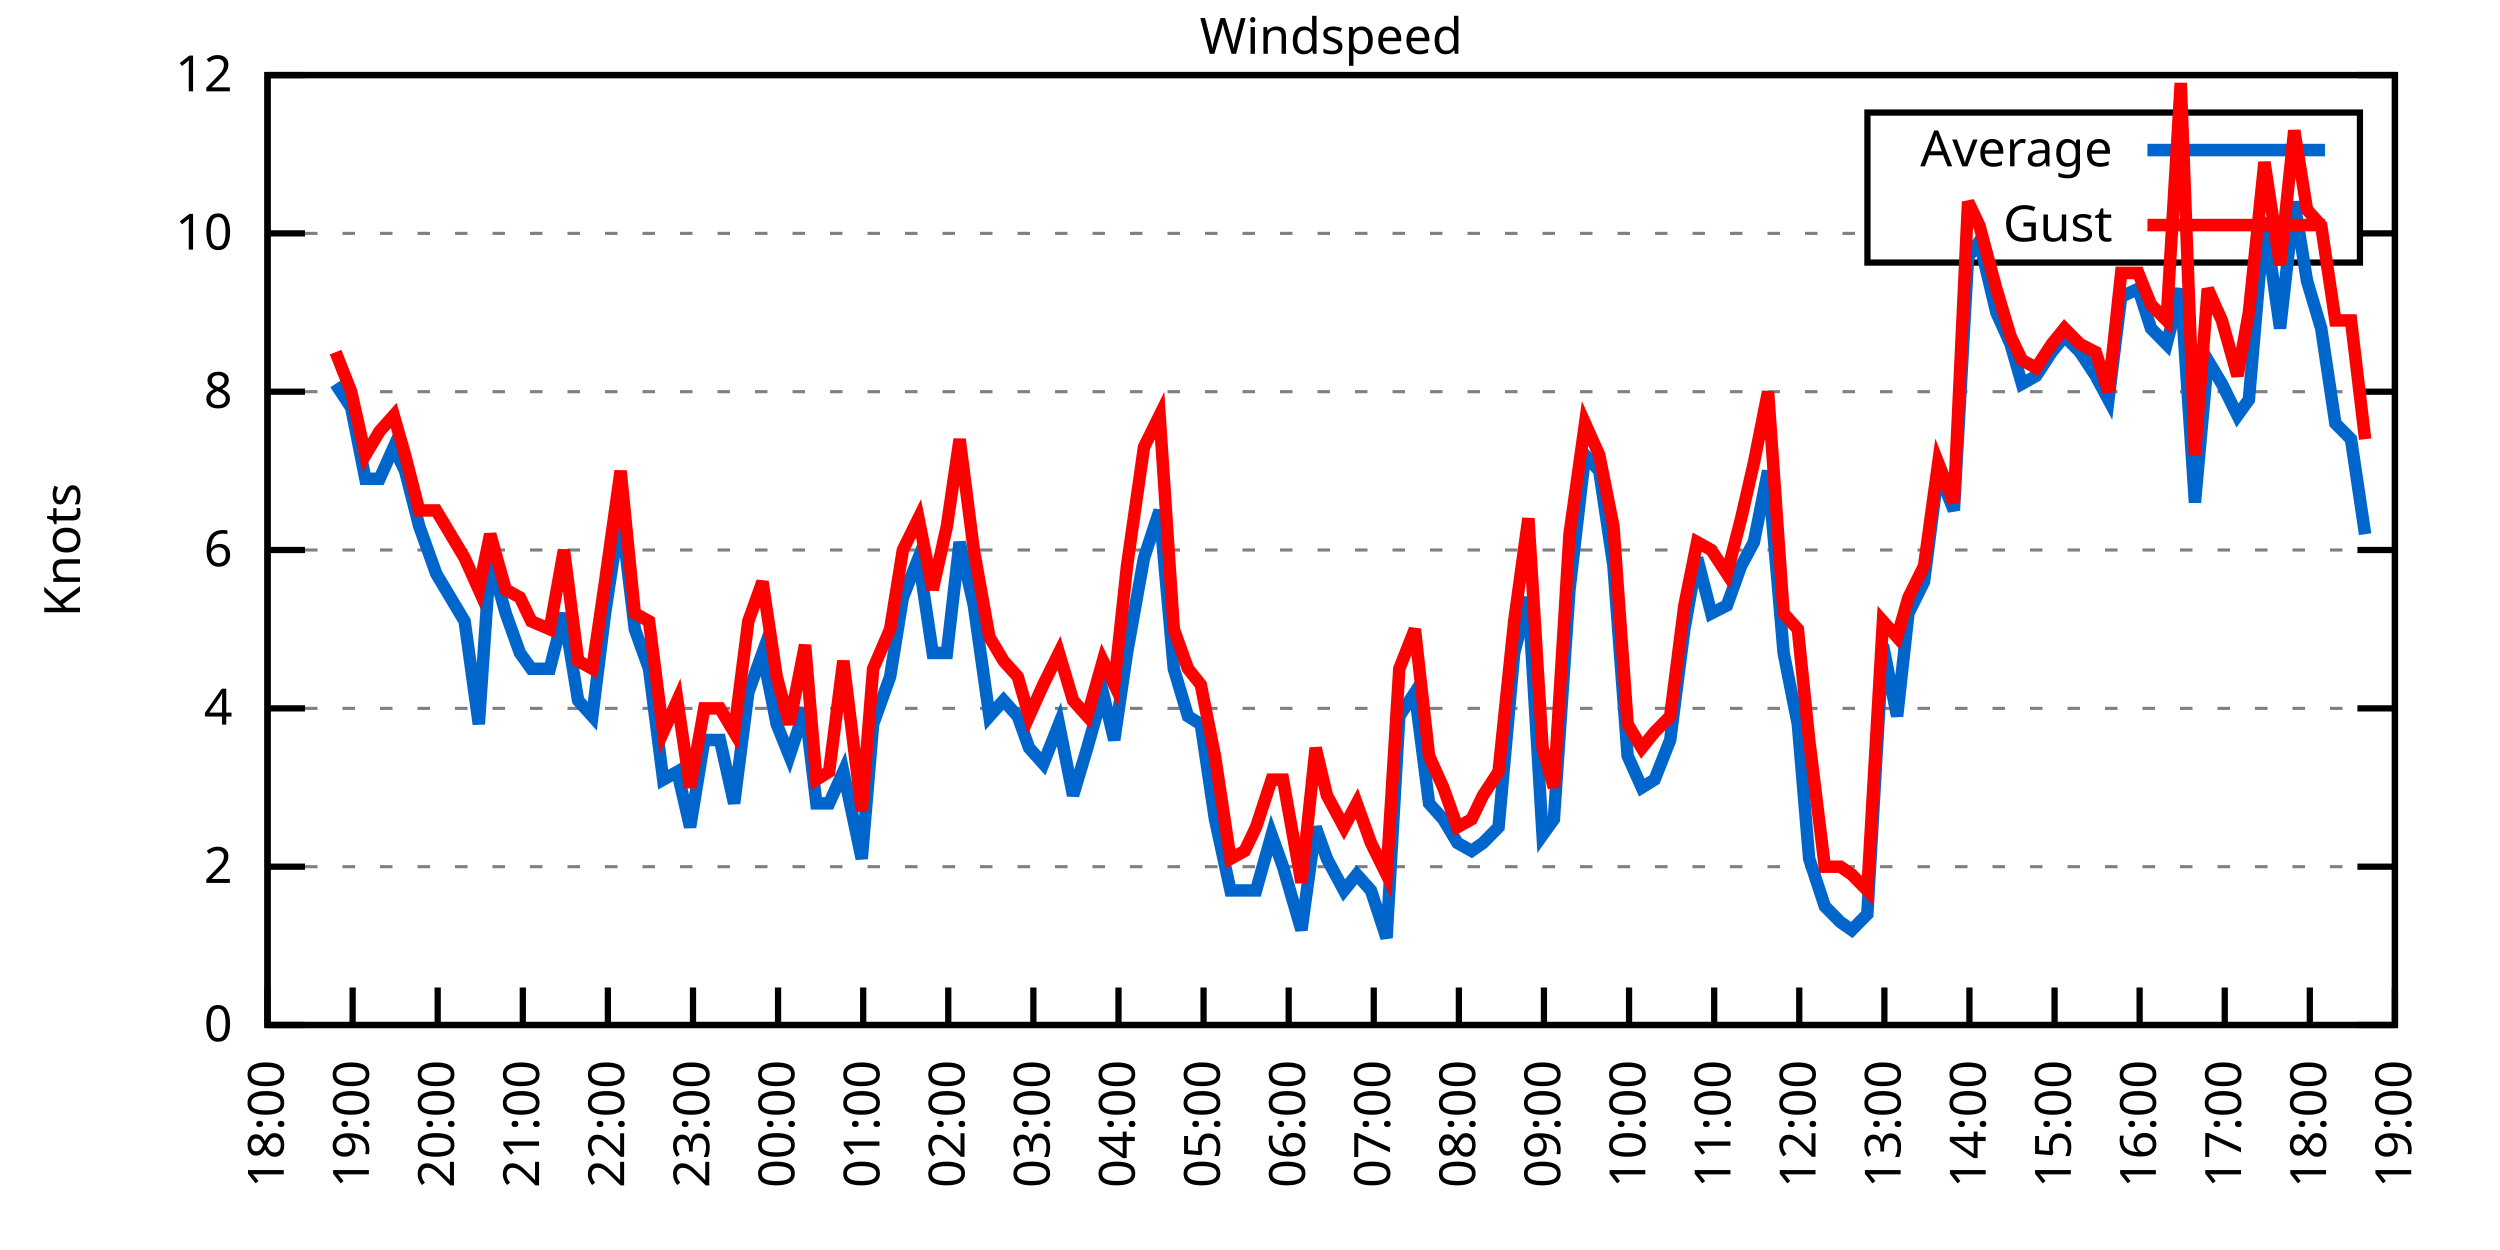
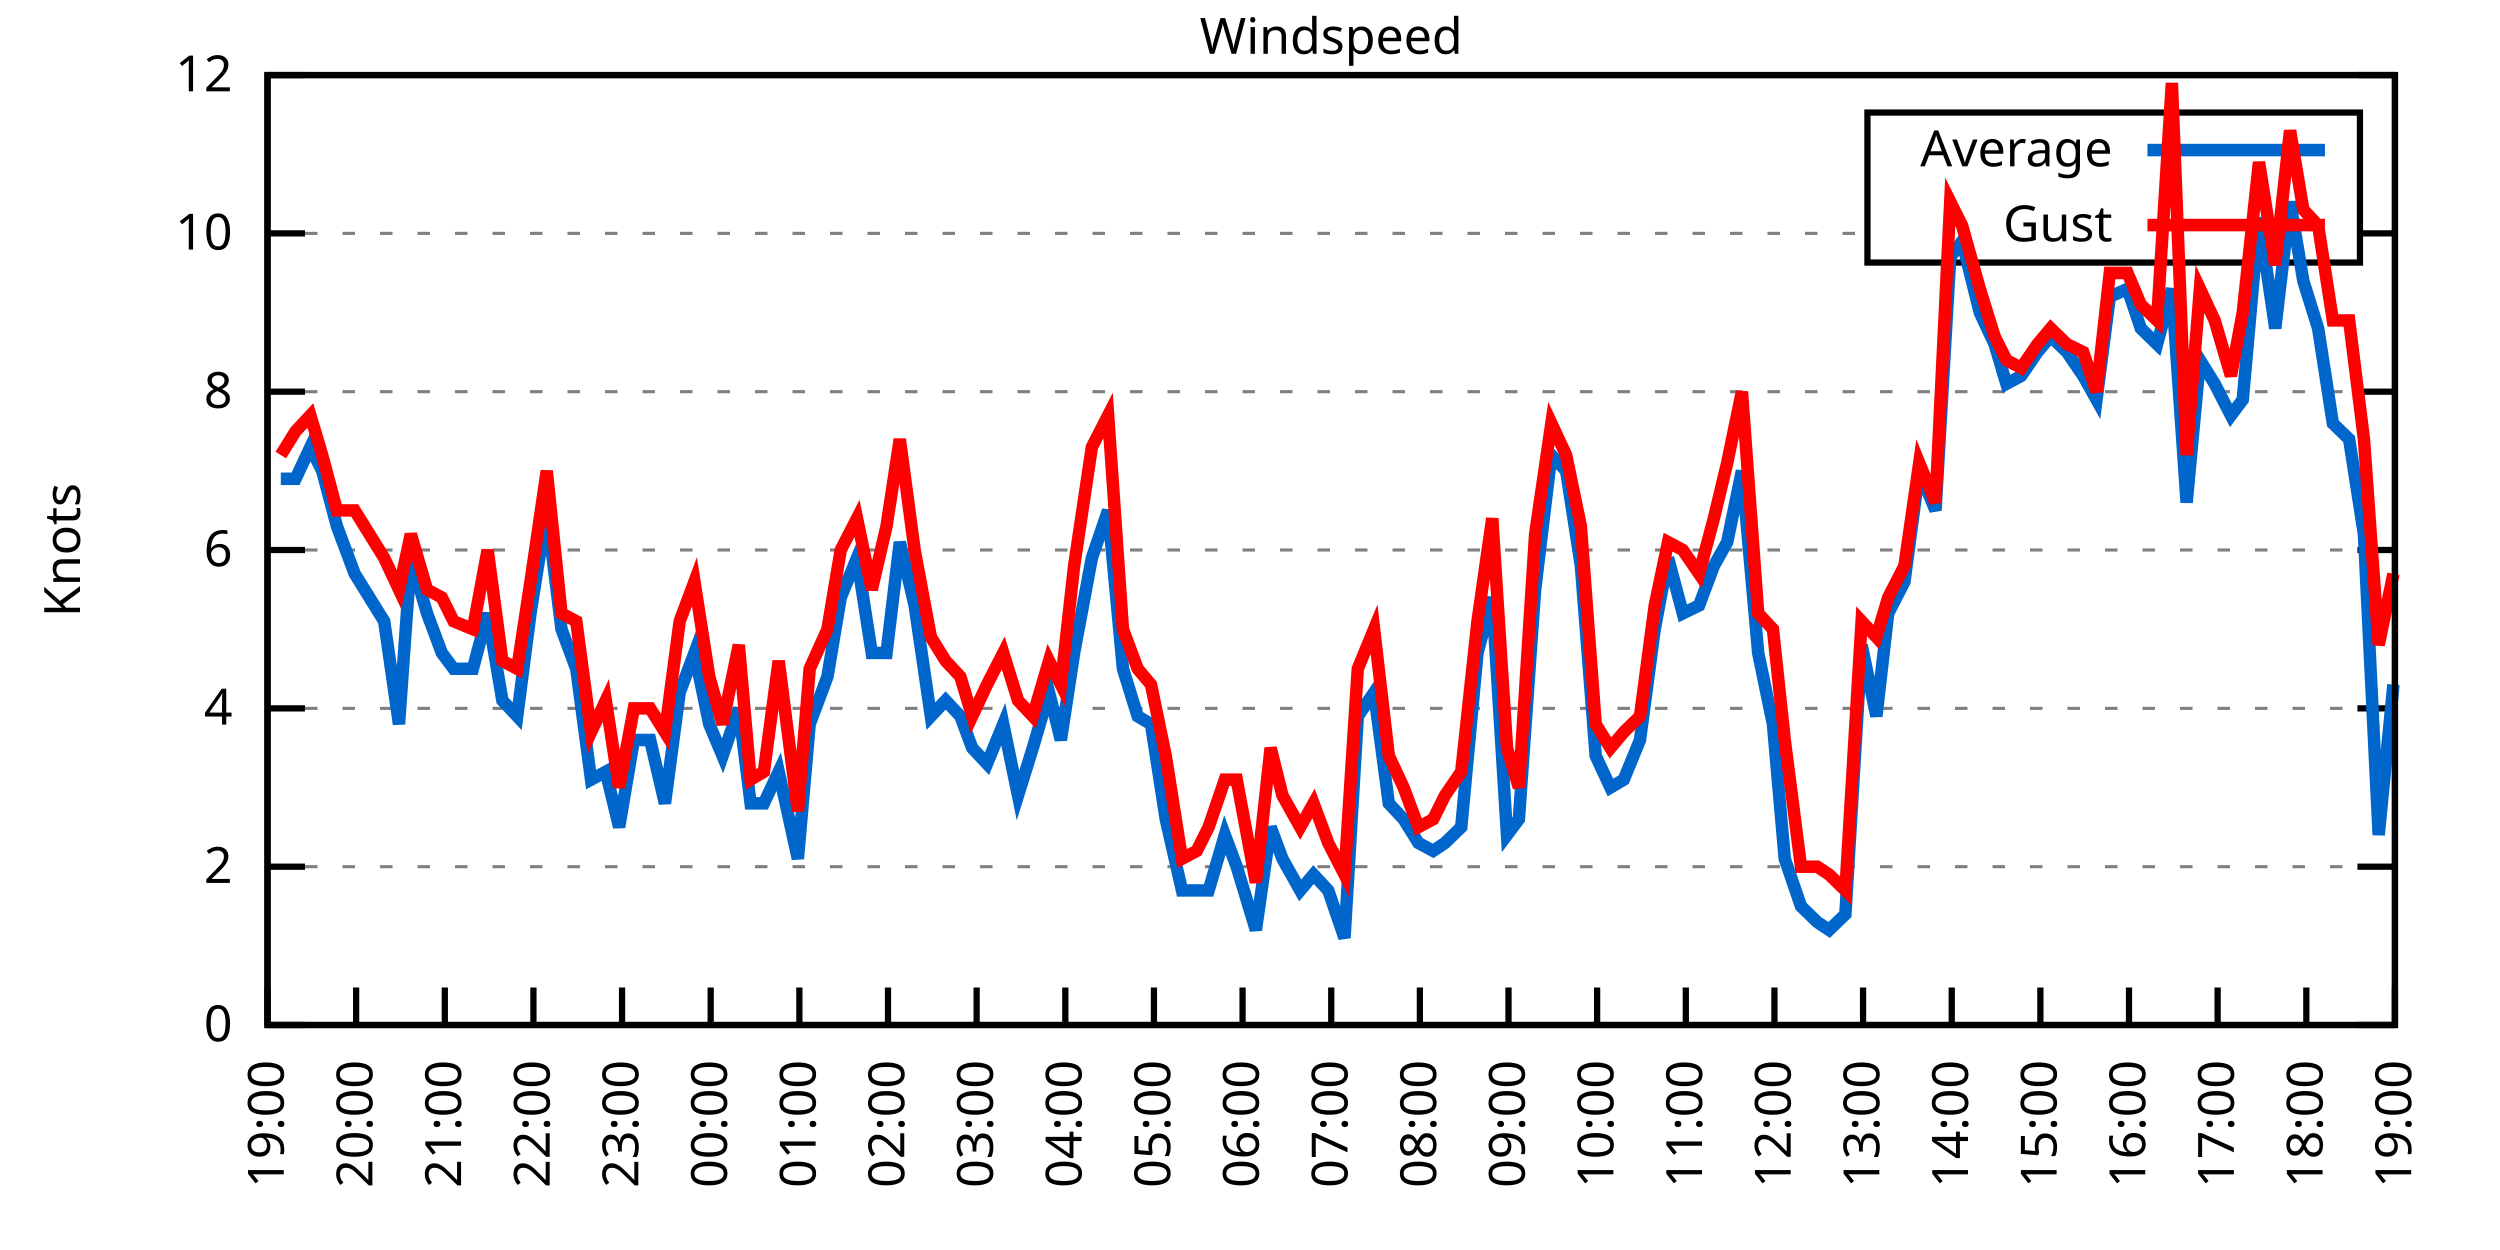
<svg xmlns="http://www.w3.org/2000/svg" xmlns:xlink="http://www.w3.org/1999/xlink" width="400" height="200" viewBox="0 0 400 200">
  <g id="gnuplot_canvas">
    <rect x="0" y="0" width="400" height="200" fill="none" />
    <defs>
      <circle id="gpDot" r="0.5" stroke-width="0.5" stroke="currentColor" />
      <path id="gpPt0" stroke-width="0.333" stroke="currentColor" d="M-1,0 h2 M0,-1 v2" />
      <path id="gpPt1" stroke-width="0.333" stroke="currentColor" d="M-1,-1 L1,1 M1,-1 L-1,1" />
      <path id="gpPt2" stroke-width="0.333" stroke="currentColor" d="M-1,0 L1,0 M0,-1 L0,1 M-1,-1 L1,1 M-1,1 L1,-1" />
      <rect id="gpPt3" stroke-width="0.333" stroke="currentColor" x="-1" y="-1" width="2" height="2" />
      <rect id="gpPt4" stroke-width="0.333" stroke="currentColor" fill="currentColor" x="-1" y="-1" width="2" height="2" />
      <circle id="gpPt5" stroke-width="0.333" stroke="currentColor" cx="0" cy="0" r="1" />
      <use xlink:href="#gpPt5" id="gpPt6" fill="currentColor" stroke="none" />
      <path id="gpPt7" stroke-width="0.333" stroke="currentColor" d="M0,-1.33 L-1.33,0.67 L1.33,0.67 z" />
      <use xlink:href="#gpPt7" id="gpPt8" fill="currentColor" stroke="none" />
      <use xlink:href="#gpPt7" id="gpPt9" stroke="currentColor" transform="rotate(180)" />
      <use xlink:href="#gpPt9" id="gpPt10" fill="currentColor" stroke="none" />
      <use xlink:href="#gpPt3" id="gpPt11" stroke="currentColor" transform="rotate(45)" />
      <use xlink:href="#gpPt11" id="gpPt12" fill="currentColor" stroke="none" />
      <path id="gpPt13" stroke-width="0.333" stroke="currentColor" d="M0,1.330 L1.265,0.411 L0.782,-1.067 L-0.782,-1.076 L-1.265,0.411 z" />
      <use xlink:href="#gpPt13" id="gpPt14" fill="currentColor" stroke="none" />
      <filter id="textbox" filterUnits="objectBoundingBox" x="0" y="0" height="1" width="1">
        <feFlood flood-color="white" flood-opacity="1" result="bgnd" />
        <feComposite in="SourceGraphic" in2="bgnd" operator="atop" />
      </filter>
      <filter id="greybox" filterUnits="objectBoundingBox" x="0" y="0" height="1" width="1">
        <feFlood flood-color="lightgrey" flood-opacity="1" result="grey" />
        <feComposite in="SourceGraphic" in2="grey" operator="atop" />
      </filter>
    </defs>
    <g fill="none" color="white" stroke="currentColor" stroke-width="1.00" stroke-linecap="butt" stroke-linejoin="miter">
</g>
    <g fill="none" color="black" stroke="currentColor" stroke-width="1.00" stroke-linecap="butt" stroke-linejoin="miter">
      <g stroke="none" shape-rendering="crispEdges">
        <polygon fill="rgb(255, 255, 255)" points="42.80,164.00 383.18,164.00 383.18,12.02 42.80,12.02 " />
      </g>
    </g>
    <g fill="none" color="black" stroke="currentColor" stroke-width="1.00" stroke-linecap="butt" stroke-linejoin="miter">
</g>
    <g fill="none" color="black" stroke="black" stroke-width="0.50" stroke-linecap="butt" stroke-linejoin="miter">
</g>
    <g fill="none" color="gray" stroke="currentColor" stroke-width="0.50" stroke-linecap="butt" stroke-linejoin="miter">
      <path stroke="gray" stroke-dasharray="2,4" class="gridline" d="M42.80,164.00 L383.19,164.00  " />
    </g>
    <g fill="none" color="gray" stroke="gray" stroke-width="1.00" stroke-linecap="butt" stroke-linejoin="miter">
</g>
    <g fill="none" color="black" stroke="currentColor" stroke-width="1.00" stroke-linecap="butt" stroke-linejoin="miter">
      <path stroke="black" d="M42.80,164.00 L48.80,164.00 M383.19,164.00 L377.19,164.00  " />
      <g transform="translate(37.20,166.60)" stroke="none" fill="black" font-family="Sans" font-size="8.00" text-anchor="end">
        <text>
          <tspan font-family="Sans"> 0</tspan>
        </text>
      </g>
    </g>
    <g fill="none" color="black" stroke="currentColor" stroke-width="1.00" stroke-linecap="butt" stroke-linejoin="miter">
</g>
    <g fill="none" color="black" stroke="black" stroke-width="0.50" stroke-linecap="butt" stroke-linejoin="miter">
</g>
    <g fill="none" color="gray" stroke="currentColor" stroke-width="0.50" stroke-linecap="butt" stroke-linejoin="miter">
      <path stroke="gray" stroke-dasharray="2,4" class="gridline" d="M42.80,138.67 L383.19,138.67  " />
    </g>
    <g fill="none" color="gray" stroke="gray" stroke-width="1.00" stroke-linecap="butt" stroke-linejoin="miter">
</g>
    <g fill="none" color="black" stroke="currentColor" stroke-width="1.00" stroke-linecap="butt" stroke-linejoin="miter">
      <path stroke="black" d="M42.80,138.67 L48.80,138.67 M383.19,138.67 L377.19,138.67  " />
      <g transform="translate(37.20,141.27)" stroke="none" fill="black" font-family="Sans" font-size="8.00" text-anchor="end">
        <text>
          <tspan font-family="Sans"> 2</tspan>
        </text>
      </g>
    </g>
    <g fill="none" color="black" stroke="currentColor" stroke-width="1.00" stroke-linecap="butt" stroke-linejoin="miter">
</g>
    <g fill="none" color="black" stroke="black" stroke-width="0.50" stroke-linecap="butt" stroke-linejoin="miter">
</g>
    <g fill="none" color="gray" stroke="currentColor" stroke-width="0.50" stroke-linecap="butt" stroke-linejoin="miter">
      <path stroke="gray" stroke-dasharray="2,4" class="gridline" d="M42.80,113.34 L383.19,113.34  " />
    </g>
    <g fill="none" color="gray" stroke="gray" stroke-width="1.00" stroke-linecap="butt" stroke-linejoin="miter">
</g>
    <g fill="none" color="black" stroke="currentColor" stroke-width="1.00" stroke-linecap="butt" stroke-linejoin="miter">
      <path stroke="black" d="M42.80,113.34 L48.80,113.34 M383.19,113.34 L377.19,113.34  " />
      <g transform="translate(37.20,115.94)" stroke="none" fill="black" font-family="Sans" font-size="8.00" text-anchor="end">
        <text>
          <tspan font-family="Sans"> 4</tspan>
        </text>
      </g>
    </g>
    <g fill="none" color="black" stroke="currentColor" stroke-width="1.00" stroke-linecap="butt" stroke-linejoin="miter">
</g>
    <g fill="none" color="black" stroke="black" stroke-width="0.50" stroke-linecap="butt" stroke-linejoin="miter">
</g>
    <g fill="none" color="gray" stroke="currentColor" stroke-width="0.50" stroke-linecap="butt" stroke-linejoin="miter">
      <path stroke="gray" stroke-dasharray="2,4" class="gridline" d="M42.80,88.00 L383.19,88.00  " />
    </g>
    <g fill="none" color="gray" stroke="gray" stroke-width="1.00" stroke-linecap="butt" stroke-linejoin="miter">
</g>
    <g fill="none" color="black" stroke="currentColor" stroke-width="1.00" stroke-linecap="butt" stroke-linejoin="miter">
      <path stroke="black" d="M42.80,88.00 L48.80,88.00 M383.19,88.00 L377.19,88.00  " />
      <g transform="translate(37.20,90.60)" stroke="none" fill="black" font-family="Sans" font-size="8.00" text-anchor="end">
        <text>
          <tspan font-family="Sans"> 6</tspan>
        </text>
      </g>
    </g>
    <g fill="none" color="black" stroke="currentColor" stroke-width="1.00" stroke-linecap="butt" stroke-linejoin="miter">
</g>
    <g fill="none" color="black" stroke="black" stroke-width="0.50" stroke-linecap="butt" stroke-linejoin="miter">
</g>
    <g fill="none" color="gray" stroke="currentColor" stroke-width="0.50" stroke-linecap="butt" stroke-linejoin="miter">
      <path stroke="gray" stroke-dasharray="2,4" class="gridline" d="M42.80,62.67 L383.19,62.67  " />
    </g>
    <g fill="none" color="gray" stroke="gray" stroke-width="1.00" stroke-linecap="butt" stroke-linejoin="miter">
</g>
    <g fill="none" color="black" stroke="currentColor" stroke-width="1.00" stroke-linecap="butt" stroke-linejoin="miter">
      <path stroke="black" d="M42.80,62.67 L48.80,62.67 M383.19,62.67 L377.19,62.67  " />
      <g transform="translate(37.20,65.27)" stroke="none" fill="black" font-family="Sans" font-size="8.00" text-anchor="end">
        <text>
          <tspan font-family="Sans"> 8</tspan>
        </text>
      </g>
    </g>
    <g fill="none" color="black" stroke="currentColor" stroke-width="1.00" stroke-linecap="butt" stroke-linejoin="miter">
</g>
    <g fill="none" color="black" stroke="black" stroke-width="0.50" stroke-linecap="butt" stroke-linejoin="miter">
</g>
    <g fill="none" color="gray" stroke="currentColor" stroke-width="0.50" stroke-linecap="butt" stroke-linejoin="miter">
      <path stroke="gray" stroke-dasharray="2,4" class="gridline" d="M42.80,37.34 L298.79,37.34 M377.59,37.34 L383.19,37.34  " />
    </g>
    <g fill="none" color="gray" stroke="gray" stroke-width="1.00" stroke-linecap="butt" stroke-linejoin="miter">
</g>
    <g fill="none" color="black" stroke="currentColor" stroke-width="1.00" stroke-linecap="butt" stroke-linejoin="miter">
      <path stroke="black" d="M42.80,37.34 L48.80,37.34 M383.19,37.34 L377.19,37.34  " />
      <g transform="translate(37.20,39.94)" stroke="none" fill="black" font-family="Sans" font-size="8.00" text-anchor="end">
        <text>
          <tspan font-family="Sans"> 10</tspan>
        </text>
      </g>
    </g>
    <g fill="none" color="black" stroke="currentColor" stroke-width="1.00" stroke-linecap="butt" stroke-linejoin="miter">
</g>
    <g fill="none" color="black" stroke="black" stroke-width="0.50" stroke-linecap="butt" stroke-linejoin="miter">
</g>
    <g fill="none" color="gray" stroke="currentColor" stroke-width="0.50" stroke-linecap="butt" stroke-linejoin="miter">
      <path stroke="gray" stroke-dasharray="2,4" class="gridline" d="M42.80,12.01 L383.19,12.01  " />
    </g>
    <g fill="none" color="gray" stroke="gray" stroke-width="1.00" stroke-linecap="butt" stroke-linejoin="miter">
</g>
    <g fill="none" color="black" stroke="currentColor" stroke-width="1.00" stroke-linecap="butt" stroke-linejoin="miter">
      <path stroke="black" d="M42.80,12.01 L48.80,12.01 M383.19,12.01 L377.19,12.01  " />
      <g transform="translate(37.20,14.61)" stroke="none" fill="black" font-family="Sans" font-size="8.00" text-anchor="end">
        <text>
          <tspan font-family="Sans"> 12</tspan>
        </text>
      </g>
    </g>
    <g fill="none" color="black" stroke="currentColor" stroke-width="1.00" stroke-linecap="butt" stroke-linejoin="miter">
      <path stroke="black" d="M42.80,164.00 L42.80,158.00  " />
      <g transform="translate(45.40,169.60) rotate(270.00)" stroke="none" fill="black" font-family="Sans" font-size="8.00" text-anchor="end">
        <text>
-           <tspan font-family="Sans">18:00</tspan>
-         </text>
-       </g>
-     </g>
-     <g fill="none" color="black" stroke="currentColor" stroke-width="1.00" stroke-linecap="butt" stroke-linejoin="miter">
-       <path stroke="black" d="M56.42,164.00 L56.42,158.00  " />
-       <g transform="translate(59.02,169.60) rotate(270.00)" stroke="none" fill="black" font-family="Sans" font-size="8.00" text-anchor="end">
-         <text>
          <tspan font-family="Sans">19:00</tspan>
        </text>
      </g>
    </g>
    <g fill="none" color="black" stroke="currentColor" stroke-width="1.00" stroke-linecap="butt" stroke-linejoin="miter">
-       <path stroke="black" d="M70.03,164.00 L70.03,158.00  " />
-       <g transform="translate(72.63,169.60) rotate(270.00)" stroke="none" fill="black" font-family="Sans" font-size="8.00" text-anchor="end">
+       <path stroke="black" d="M56.98,164.00 L56.98,158.00  " />
+       <g transform="translate(59.58,169.60) rotate(270.00)" stroke="none" fill="black" font-family="Sans" font-size="8.00" text-anchor="end">
        <text>
          <tspan font-family="Sans">20:00</tspan>
        </text>
      </g>
    </g>
    <g fill="none" color="black" stroke="currentColor" stroke-width="1.00" stroke-linecap="butt" stroke-linejoin="miter">
-       <path stroke="black" d="M83.65,164.00 L83.65,158.00  " />
-       <g transform="translate(86.25,169.60) rotate(270.00)" stroke="none" fill="black" font-family="Sans" font-size="8.00" text-anchor="end">
+       <path stroke="black" d="M71.17,164.00 L71.17,158.00  " />
+       <g transform="translate(73.77,169.60) rotate(270.00)" stroke="none" fill="black" font-family="Sans" font-size="8.00" text-anchor="end">
        <text>
          <tspan font-family="Sans">21:00</tspan>
        </text>
      </g>
    </g>
    <g fill="none" color="black" stroke="currentColor" stroke-width="1.00" stroke-linecap="butt" stroke-linejoin="miter">
-       <path stroke="black" d="M97.26,164.00 L97.26,158.00  " />
-       <g transform="translate(99.86,169.60) rotate(270.00)" stroke="none" fill="black" font-family="Sans" font-size="8.00" text-anchor="end">
+       <path stroke="black" d="M85.35,164.00 L85.35,158.00  " />
+       <g transform="translate(87.95,169.60) rotate(270.00)" stroke="none" fill="black" font-family="Sans" font-size="8.00" text-anchor="end">
        <text>
          <tspan font-family="Sans">22:00</tspan>
        </text>
      </g>
    </g>
    <g fill="none" color="black" stroke="currentColor" stroke-width="1.00" stroke-linecap="butt" stroke-linejoin="miter">
-       <path stroke="black" d="M110.88,164.00 L110.88,158.00  " />
-       <g transform="translate(113.48,169.60) rotate(270.00)" stroke="none" fill="black" font-family="Sans" font-size="8.00" text-anchor="end">
+       <path stroke="black" d="M99.53,164.00 L99.53,158.00  " />
+       <g transform="translate(102.13,169.60) rotate(270.00)" stroke="none" fill="black" font-family="Sans" font-size="8.00" text-anchor="end">
        <text>
          <tspan font-family="Sans">23:00</tspan>
        </text>
      </g>
    </g>
    <g fill="none" color="black" stroke="currentColor" stroke-width="1.00" stroke-linecap="butt" stroke-linejoin="miter">
-       <path stroke="black" d="M124.49,164.00 L124.49,158.00  " />
-       <g transform="translate(127.09,169.60) rotate(270.00)" stroke="none" fill="black" font-family="Sans" font-size="8.00" text-anchor="end">
+       <path stroke="black" d="M113.71,164.00 L113.71,158.00  " />
+       <g transform="translate(116.31,169.60) rotate(270.00)" stroke="none" fill="black" font-family="Sans" font-size="8.00" text-anchor="end">
        <text>
          <tspan font-family="Sans">00:00</tspan>
        </text>
      </g>
    </g>
    <g fill="none" color="black" stroke="currentColor" stroke-width="1.00" stroke-linecap="butt" stroke-linejoin="miter">
-       <path stroke="black" d="M138.11,164.00 L138.11,158.00  " />
-       <g transform="translate(140.71,169.60) rotate(270.00)" stroke="none" fill="black" font-family="Sans" font-size="8.00" text-anchor="end">
+       <path stroke="black" d="M127.90,164.00 L127.90,158.00  " />
+       <g transform="translate(130.50,169.60) rotate(270.00)" stroke="none" fill="black" font-family="Sans" font-size="8.00" text-anchor="end">
        <text>
          <tspan font-family="Sans">01:00</tspan>
        </text>
      </g>
    </g>
    <g fill="none" color="black" stroke="currentColor" stroke-width="1.00" stroke-linecap="butt" stroke-linejoin="miter">
-       <path stroke="black" d="M151.72,164.00 L151.72,158.00  " />
-       <g transform="translate(154.32,169.60) rotate(270.00)" stroke="none" fill="black" font-family="Sans" font-size="8.00" text-anchor="end">
+       <path stroke="black" d="M142.08,164.00 L142.08,158.00  " />
+       <g transform="translate(144.68,169.60) rotate(270.00)" stroke="none" fill="black" font-family="Sans" font-size="8.00" text-anchor="end">
        <text>
          <tspan font-family="Sans">02:00</tspan>
        </text>
      </g>
    </g>
    <g fill="none" color="black" stroke="currentColor" stroke-width="1.00" stroke-linecap="butt" stroke-linejoin="miter">
-       <path stroke="black" d="M165.34,164.00 L165.34,158.00  " />
-       <g transform="translate(167.94,169.60) rotate(270.00)" stroke="none" fill="black" font-family="Sans" font-size="8.00" text-anchor="end">
+       <path stroke="black" d="M156.26,164.00 L156.26,158.00  " />
+       <g transform="translate(158.86,169.60) rotate(270.00)" stroke="none" fill="black" font-family="Sans" font-size="8.00" text-anchor="end">
        <text>
          <tspan font-family="Sans">03:00</tspan>
        </text>
      </g>
    </g>
    <g fill="none" color="black" stroke="currentColor" stroke-width="1.00" stroke-linecap="butt" stroke-linejoin="miter">
-       <path stroke="black" d="M178.96,164.00 L178.96,158.00  " />
-       <g transform="translate(181.56,169.60) rotate(270.00)" stroke="none" fill="black" font-family="Sans" font-size="8.00" text-anchor="end">
+       <path stroke="black" d="M170.45,164.00 L170.45,158.00  " />
+       <g transform="translate(173.05,169.60) rotate(270.00)" stroke="none" fill="black" font-family="Sans" font-size="8.00" text-anchor="end">
        <text>
          <tspan font-family="Sans">04:00</tspan>
        </text>
      </g>
    </g>
    <g fill="none" color="black" stroke="currentColor" stroke-width="1.00" stroke-linecap="butt" stroke-linejoin="miter">
-       <path stroke="black" d="M192.57,164.00 L192.57,158.00  " />
-       <g transform="translate(195.17,169.60) rotate(270.00)" stroke="none" fill="black" font-family="Sans" font-size="8.00" text-anchor="end">
+       <path stroke="black" d="M184.63,164.00 L184.63,158.00  " />
+       <g transform="translate(187.23,169.60) rotate(270.00)" stroke="none" fill="black" font-family="Sans" font-size="8.00" text-anchor="end">
        <text>
          <tspan font-family="Sans">05:00</tspan>
        </text>
      </g>
    </g>
    <g fill="none" color="black" stroke="currentColor" stroke-width="1.00" stroke-linecap="butt" stroke-linejoin="miter">
-       <path stroke="black" d="M206.19,164.00 L206.19,158.00  " />
-       <g transform="translate(208.79,169.60) rotate(270.00)" stroke="none" fill="black" font-family="Sans" font-size="8.00" text-anchor="end">
+       <path stroke="black" d="M198.81,164.00 L198.81,158.00  " />
+       <g transform="translate(201.41,169.60) rotate(270.00)" stroke="none" fill="black" font-family="Sans" font-size="8.00" text-anchor="end">
        <text>
          <tspan font-family="Sans">06:00</tspan>
        </text>
      </g>
    </g>
    <g fill="none" color="black" stroke="currentColor" stroke-width="1.00" stroke-linecap="butt" stroke-linejoin="miter">
-       <path stroke="black" d="M219.80,164.00 L219.80,158.00  " />
-       <g transform="translate(222.40,169.60) rotate(270.00)" stroke="none" fill="black" font-family="Sans" font-size="8.00" text-anchor="end">
+       <path stroke="black" d="M213.00,164.00 L213.00,158.00  " />
+       <g transform="translate(215.60,169.60) rotate(270.00)" stroke="none" fill="black" font-family="Sans" font-size="8.00" text-anchor="end">
        <text>
          <tspan font-family="Sans">07:00</tspan>
        </text>
      </g>
    </g>
    <g fill="none" color="black" stroke="currentColor" stroke-width="1.00" stroke-linecap="butt" stroke-linejoin="miter">
-       <path stroke="black" d="M233.42,164.00 L233.42,158.00  " />
-       <g transform="translate(236.02,169.60) rotate(270.00)" stroke="none" fill="black" font-family="Sans" font-size="8.00" text-anchor="end">
+       <path stroke="black" d="M227.18,164.00 L227.18,158.00  " />
+       <g transform="translate(229.78,169.60) rotate(270.00)" stroke="none" fill="black" font-family="Sans" font-size="8.00" text-anchor="end">
        <text>
          <tspan font-family="Sans">08:00</tspan>
        </text>
      </g>
    </g>
    <g fill="none" color="black" stroke="currentColor" stroke-width="1.00" stroke-linecap="butt" stroke-linejoin="miter">
-       <path stroke="black" d="M247.03,164.00 L247.03,158.00  " />
-       <g transform="translate(249.63,169.60) rotate(270.00)" stroke="none" fill="black" font-family="Sans" font-size="8.00" text-anchor="end">
+       <path stroke="black" d="M241.36,164.00 L241.36,158.00  " />
+       <g transform="translate(243.96,169.60) rotate(270.00)" stroke="none" fill="black" font-family="Sans" font-size="8.00" text-anchor="end">
        <text>
          <tspan font-family="Sans">09:00</tspan>
        </text>
      </g>
    </g>
    <g fill="none" color="black" stroke="currentColor" stroke-width="1.00" stroke-linecap="butt" stroke-linejoin="miter">
-       <path stroke="black" d="M260.65,164.00 L260.65,158.00  " />
-       <g transform="translate(263.25,169.60) rotate(270.00)" stroke="none" fill="black" font-family="Sans" font-size="8.00" text-anchor="end">
+       <path stroke="black" d="M255.54,164.00 L255.54,158.00  " />
+       <g transform="translate(258.14,169.60) rotate(270.00)" stroke="none" fill="black" font-family="Sans" font-size="8.00" text-anchor="end">
        <text>
          <tspan font-family="Sans">10:00</tspan>
        </text>
      </g>
    </g>
    <g fill="none" color="black" stroke="currentColor" stroke-width="1.00" stroke-linecap="butt" stroke-linejoin="miter">
-       <path stroke="black" d="M274.27,164.00 L274.27,158.00  " />
-       <g transform="translate(276.87,169.60) rotate(270.00)" stroke="none" fill="black" font-family="Sans" font-size="8.00" text-anchor="end">
+       <path stroke="black" d="M269.73,164.00 L269.73,158.00  " />
+       <g transform="translate(272.33,169.60) rotate(270.00)" stroke="none" fill="black" font-family="Sans" font-size="8.00" text-anchor="end">
        <text>
          <tspan font-family="Sans">11:00</tspan>
        </text>
      </g>
    </g>
    <g fill="none" color="black" stroke="currentColor" stroke-width="1.00" stroke-linecap="butt" stroke-linejoin="miter">
-       <path stroke="black" d="M287.88,164.00 L287.88,158.00  " />
-       <g transform="translate(290.48,169.60) rotate(270.00)" stroke="none" fill="black" font-family="Sans" font-size="8.00" text-anchor="end">
+       <path stroke="black" d="M283.91,164.00 L283.91,158.00  " />
+       <g transform="translate(286.51,169.60) rotate(270.00)" stroke="none" fill="black" font-family="Sans" font-size="8.00" text-anchor="end">
        <text>
          <tspan font-family="Sans">12:00</tspan>
        </text>
      </g>
    </g>
    <g fill="none" color="black" stroke="currentColor" stroke-width="1.00" stroke-linecap="butt" stroke-linejoin="miter">
-       <path stroke="black" d="M301.50,164.00 L301.50,158.00  " />
-       <g transform="translate(304.10,169.60) rotate(270.00)" stroke="none" fill="black" font-family="Sans" font-size="8.00" text-anchor="end">
+       <path stroke="black" d="M298.09,164.00 L298.09,158.00  " />
+       <g transform="translate(300.69,169.60) rotate(270.00)" stroke="none" fill="black" font-family="Sans" font-size="8.00" text-anchor="end">
        <text>
          <tspan font-family="Sans">13:00</tspan>
        </text>
      </g>
    </g>
    <g fill="none" color="black" stroke="currentColor" stroke-width="1.00" stroke-linecap="butt" stroke-linejoin="miter">
-       <path stroke="black" d="M315.11,164.00 L315.11,158.00  " />
-       <g transform="translate(317.71,169.60) rotate(270.00)" stroke="none" fill="black" font-family="Sans" font-size="8.00" text-anchor="end">
+       <path stroke="black" d="M312.28,164.00 L312.28,158.00  " />
+       <g transform="translate(314.88,169.60) rotate(270.00)" stroke="none" fill="black" font-family="Sans" font-size="8.00" text-anchor="end">
        <text>
          <tspan font-family="Sans">14:00</tspan>
        </text>
      </g>
    </g>
    <g fill="none" color="black" stroke="currentColor" stroke-width="1.00" stroke-linecap="butt" stroke-linejoin="miter">
-       <path stroke="black" d="M328.73,164.00 L328.73,158.00  " />
-       <g transform="translate(331.33,169.60) rotate(270.00)" stroke="none" fill="black" font-family="Sans" font-size="8.00" text-anchor="end">
+       <path stroke="black" d="M326.46,164.00 L326.46,158.00  " />
+       <g transform="translate(329.06,169.60) rotate(270.00)" stroke="none" fill="black" font-family="Sans" font-size="8.00" text-anchor="end">
        <text>
          <tspan font-family="Sans">15:00</tspan>
        </text>
      </g>
    </g>
    <g fill="none" color="black" stroke="currentColor" stroke-width="1.00" stroke-linecap="butt" stroke-linejoin="miter">
-       <path stroke="black" d="M342.34,164.00 L342.34,158.00  " />
-       <g transform="translate(344.94,169.60) rotate(270.00)" stroke="none" fill="black" font-family="Sans" font-size="8.00" text-anchor="end">
+       <path stroke="black" d="M340.64,164.00 L340.64,158.00  " />
+       <g transform="translate(343.24,169.60) rotate(270.00)" stroke="none" fill="black" font-family="Sans" font-size="8.00" text-anchor="end">
        <text>
          <tspan font-family="Sans">16:00</tspan>
        </text>
      </g>
    </g>
    <g fill="none" color="black" stroke="currentColor" stroke-width="1.00" stroke-linecap="butt" stroke-linejoin="miter">
-       <path stroke="black" d="M355.96,164.00 L355.96,158.00  " />
-       <g transform="translate(358.56,169.60) rotate(270.00)" stroke="none" fill="black" font-family="Sans" font-size="8.00" text-anchor="end">
+       <path stroke="black" d="M354.82,164.00 L354.82,158.00  " />
+       <g transform="translate(357.42,169.60) rotate(270.00)" stroke="none" fill="black" font-family="Sans" font-size="8.00" text-anchor="end">
        <text>
          <tspan font-family="Sans">17:00</tspan>
        </text>
      </g>
    </g>
    <g fill="none" color="black" stroke="currentColor" stroke-width="1.00" stroke-linecap="butt" stroke-linejoin="miter">
-       <path stroke="black" d="M369.57,164.00 L369.57,158.00  " />
-       <g transform="translate(372.17,169.60) rotate(270.00)" stroke="none" fill="black" font-family="Sans" font-size="8.00" text-anchor="end">
+       <path stroke="black" d="M369.01,164.00 L369.01,158.00  " />
+       <g transform="translate(371.61,169.60) rotate(270.00)" stroke="none" fill="black" font-family="Sans" font-size="8.00" text-anchor="end">
        <text>
          <tspan font-family="Sans">18:00</tspan>
        </text>
      </g>
    </g>
    <g fill="none" color="black" stroke="currentColor" stroke-width="1.00" stroke-linecap="butt" stroke-linejoin="miter">
      <path stroke="black" d="M383.19,164.00 L383.19,158.00  " />
      <g transform="translate(385.79,169.60) rotate(270.00)" stroke="none" fill="black" font-family="Sans" font-size="8.00" text-anchor="end">
        <text>
          <tspan font-family="Sans">19:00</tspan>
        </text>
      </g>
    </g>
    <g fill="none" color="black" stroke="currentColor" stroke-width="1.00" stroke-linecap="butt" stroke-linejoin="miter">
</g>
    <g fill="none" color="black" stroke="currentColor" stroke-width="1.00" stroke-linecap="butt" stroke-linejoin="miter">
      <path stroke="black" d="M42.80,12.01 L42.80,164.00 L383.19,164.00 L383.19,12.01 L42.80,12.01 Z  " />
    </g>
    <g fill="none" color="black" stroke="currentColor" stroke-width="1.00" stroke-linecap="butt" stroke-linejoin="miter">
</g>
    <g fill="none" color="black" stroke="currentColor" stroke-width="1.00" stroke-linecap="butt" stroke-linejoin="miter">
      <path stroke="black" d="M298.79,42.01 L298.79,18.01 L377.59,18.01 L377.59,42.01 L298.79,42.01 Z  " />
    </g>
    <g id="Windspeed_plot_1">
      <g fill="none" color="white" stroke="black" stroke-width="2.00" stroke-linecap="butt" stroke-linejoin="miter">
</g>
      <g fill="none" color="black" stroke="currentColor" stroke-width="2.00" stroke-linecap="butt" stroke-linejoin="miter">
        <g transform="translate(337.99,26.61)" stroke="none" fill="black" font-family="Sans" font-size="8.00" text-anchor="end">
          <text>
            <tspan font-family="Sans">Average</tspan>
          </text>
        </g>
      </g>
      <g fill="none" color="black" stroke="currentColor" stroke-width="2.00" stroke-linecap="butt" stroke-linejoin="miter">
-         <path stroke="rgb(  0, 102, 204)" d="M343.59,24.01 L371.99,24.01 M53.69,61.41 L56.19,65.21 L58.46,76.61 L60.73,76.61 L63.00,71.54 L64.81,75.34   L67.08,84.21 L69.80,91.80 L74.34,99.40 L76.61,115.87 L78.43,89.27 L80.92,98.14 L83.19,104.47 L85.01,107.00   L87.96,107.00 L90.23,98.14 L92.50,112.07 L94.77,114.60 L96.81,98.14 L99.30,81.67 L101.57,100.67 L103.84,107.00   L106.11,124.74 L108.38,123.47 L110.42,132.34 L112.69,118.40 L115.19,118.40 L117.46,128.54 L119.73,110.80 L122.00,104.47   L124.27,115.87 L126.31,120.94 L128.81,113.34 L130.62,128.54 L132.66,128.54 L134.93,123.47 L137.88,137.40 L139.70,115.87   L142.42,108.27 L144.46,95.60 L146.96,89.27 L149.23,104.47 L151.50,104.47 L153.54,86.74 L155.81,96.87 L158.31,114.60   L160.57,112.07 L162.84,114.60 L164.66,119.67 L166.93,122.20 L169.43,115.87 L171.69,127.27 L173.96,119.67 L176.46,110.80   L178.28,118.40 L180.32,104.47 L183.04,89.27 L185.54,81.67 L187.81,107.00 L190.08,114.60 L192.12,115.87 L194.39,131.07   L196.88,142.47 L199.15,142.47 L200.97,142.47 L203.46,133.60 L205.28,138.67 L208.23,148.80 L210.50,132.34 L212.31,137.40   L215.04,142.47 L217.08,139.93 L219.35,142.47 L221.85,150.07 L223.89,114.60 L226.38,110.80 L228.65,128.54 L230.92,131.07   L233.19,134.87 L235.46,136.14 L237.28,134.87 L239.77,132.34 L242.27,104.47 L244.54,95.60 L246.81,133.60 L248.62,131.07   L251.12,94.34 L253.61,72.81 L255.88,75.34 L258.15,90.54 L260.42,120.94 L262.69,126.00 L264.73,124.74 L267.23,118.40   L269.50,100.67 L271.54,89.27 L273.81,98.14 L276.31,96.87 L278.58,90.54 L280.62,86.74 L282.89,75.34 L285.38,104.47   L287.65,115.87 L289.47,137.40 L291.97,145.00 L294.46,147.53 L296.28,148.80 L298.77,146.27 L301.27,103.20 L303.54,114.60   L305.35,98.14 L307.85,93.07 L310.12,75.34 L312.62,81.67 L314.89,41.14 L316.70,38.61 L319.42,50.01 L321.69,55.07   L323.51,61.41 L325.78,60.14 L328.27,56.34 L330.32,53.81 L332.81,56.34 L335.31,60.14 L337.35,63.94 L339.39,47.47   L342.12,46.21 L344.16,52.54 L346.65,55.07 L348.92,46.21 L351.19,80.41 L353.24,57.61 L355.50,61.41 L358.00,66.47   L359.82,63.94 L362.31,34.81 L364.81,52.54 L367.08,32.28 L369.12,44.94 L371.39,52.54 L373.66,67.74 L376.16,70.27   L378.42,85.47  " />
+         <path stroke="rgb(  0, 102, 204)" d="M343.59,24.01 L371.99,24.01 M44.93,76.61 L47.29,76.61 L49.66,71.54 L51.55,75.34 L53.91,84.21 L56.75,91.80   L61.47,99.40 L63.84,115.87 L65.73,89.27 L68.33,98.14 L70.69,104.47 L72.58,107.00 L75.66,107.00 L78.02,98.14   L80.38,112.07 L82.75,114.60 L84.88,98.14 L87.48,81.67 L89.84,100.67 L92.20,107.00 L94.57,124.74 L96.93,123.47   L99.06,132.34 L101.42,118.40 L104.02,118.40 L106.39,128.54 L108.75,110.80 L111.11,104.47 L113.48,115.87 L115.61,120.94   L118.21,113.34 L120.10,128.54 L122.22,128.54 L124.59,123.47 L127.66,137.40 L129.55,115.87 L132.39,108.27 L134.52,95.60   L137.12,89.27 L139.48,104.47 L141.84,104.47 L143.97,86.74 L146.34,96.87 L148.94,114.60 L151.30,112.07 L153.66,114.60   L155.55,119.67 L157.92,122.20 L160.52,115.87 L162.88,127.27 L165.25,119.67 L167.85,110.80 L169.74,118.40 L171.86,104.47   L174.70,89.27 L177.30,81.67 L179.67,107.00 L182.03,114.60 L184.16,115.87 L186.52,131.07 L189.12,142.47 L191.48,142.47   L193.38,142.47 L195.98,133.60 L197.87,138.67 L200.94,148.80 L203.30,132.34 L205.19,137.40 L208.03,142.47 L210.16,139.93   L212.52,142.47 L215.12,150.07 L217.25,114.60 L219.85,110.80 L222.21,128.54 L224.58,131.07 L226.94,134.87 L229.31,136.14   L231.20,134.87 L233.80,132.34 L236.40,104.47 L238.76,95.60 L241.12,133.60 L243.02,131.07 L245.62,94.34 L248.22,72.81   L250.58,75.34 L252.94,90.54 L255.31,120.94 L257.67,126.00 L259.80,124.74 L262.40,118.40 L264.76,100.67 L266.89,89.27   L269.25,98.14 L271.85,96.87 L274.22,90.54 L276.35,86.74 L278.71,75.34 L281.31,104.47 L283.67,115.87 L285.56,137.40   L288.16,145.00 L290.76,147.53 L292.66,148.80 L295.26,146.27 L297.86,103.20 L300.22,114.60 L302.11,98.14 L304.71,93.07   L307.08,75.34 L309.68,81.67 L312.04,41.14 L313.93,38.61 L316.77,50.01 L319.13,55.07 L321.02,61.41 L323.39,60.14   L325.99,56.34 L328.11,53.81 L330.71,56.34 L333.31,60.14 L335.44,63.94 L337.57,47.47 L340.40,46.21 L342.53,52.54   L345.13,55.07 L347.50,46.21 L349.86,80.41 L351.99,57.61 L354.35,61.41 L356.95,66.47 L358.84,63.94 L361.44,34.81   L364.04,52.54 L366.41,32.28 L368.53,44.94 L370.90,52.54 L373.26,67.74 L375.86,70.27 L378.23,85.47 L380.59,133.60   L382.95,109.54  " />
      </g>
    </g>
    <g id="Windspeed_plot_2">
      <g fill="none" color="black" stroke="currentColor" stroke-width="2.00" stroke-linecap="butt" stroke-linejoin="miter">
        <g transform="translate(337.99,38.61)" stroke="none" fill="black" font-family="Sans" font-size="8.00" text-anchor="end">
          <text>
            <tspan font-family="Sans">Gust</tspan>
          </text>
        </g>
      </g>
      <g fill="none" color="black" stroke="currentColor" stroke-width="2.00" stroke-linecap="butt" stroke-linejoin="miter">
-         <path stroke="rgb(255,   0,   0)" d="M343.59,36.01 L371.99,36.01 M53.69,56.34 L56.19,62.67 L58.46,72.81 L60.73,69.01 L63.00,66.47 L64.81,72.81   L67.08,81.67 L69.80,81.67 L74.34,89.27 L76.61,94.34 L78.43,85.47 L80.92,94.34 L83.19,95.60 L85.01,99.40   L87.96,100.67 L90.23,88.00 L92.50,105.74 L94.77,107.00 L96.81,93.07 L99.30,75.34 L101.57,98.14 L103.84,99.40   L106.11,117.14 L108.38,112.07 L110.42,126.00 L112.69,113.34 L115.19,113.34 L117.46,117.14 L119.73,99.40 L122.00,93.07   L124.27,108.27 L126.31,115.87 L128.81,103.20 L130.62,124.74 L132.66,123.47 L134.93,105.74 L137.88,129.80 L139.70,107.00   L142.42,100.67 L144.46,88.00 L146.96,82.94 L149.23,94.34 L151.50,84.21 L153.54,70.27 L155.81,88.00 L158.31,101.94   L160.57,105.74 L162.84,108.27 L164.66,114.60 L166.93,109.54 L169.43,104.47 L171.69,112.07 L173.96,114.60 L176.46,105.74   L178.28,109.54 L180.32,90.54 L183.04,71.54 L185.54,66.47 L187.81,100.67 L190.08,107.00 L192.12,109.54 L194.39,120.94   L196.88,137.40 L199.15,136.14 L200.97,132.34 L203.46,124.74 L205.28,124.74 L208.23,141.20 L210.50,119.67 L212.31,127.27   L215.04,132.34 L217.08,128.54 L219.35,134.87 L221.85,139.93 L223.89,107.00 L226.38,100.67 L228.65,120.94 L230.92,126.00   L233.19,132.34 L235.46,131.07 L237.28,127.27 L239.77,123.47 L242.27,99.40 L244.54,82.94 L246.81,119.67 L248.62,126.00   L251.12,85.47 L253.61,67.74 L255.88,72.81 L258.15,84.21 L260.42,115.87 L262.69,119.67 L264.73,117.14 L267.23,114.60   L269.50,96.87 L271.54,86.74 L273.81,88.00 L276.31,91.80 L278.58,82.94 L280.62,74.07 L282.89,62.67 L285.38,98.14   L287.65,100.67 L289.47,118.40 L291.97,138.67 L294.46,138.67 L296.28,139.93 L298.77,142.47 L301.27,99.40 L303.54,101.94   L305.35,95.60 L307.85,90.54 L310.12,74.07 L312.62,80.41 L314.89,32.28 L316.70,36.08 L319.42,46.21 L321.69,53.81   L323.51,57.61 L325.78,58.87 L328.27,55.07 L330.32,52.54 L332.81,55.07 L335.31,56.34 L337.35,62.67 L339.39,43.67   L342.12,43.67 L344.16,48.74 L346.65,51.27 L348.92,13.28 L351.19,72.81 L353.24,46.21 L355.50,51.27 L358.00,60.14   L359.82,50.01 L362.31,25.94 L364.81,42.41 L367.08,20.88 L369.12,33.54 L371.39,36.08 L373.66,51.27 L376.16,51.27   L378.42,70.27  " />
+         <path stroke="rgb(255,   0,   0)" d="M343.59,36.01 L371.99,36.01 M44.93,72.81 L47.29,69.01 L49.66,66.47 L51.55,72.81 L53.91,81.67 L56.75,81.67   L61.47,89.27 L63.84,94.34 L65.73,85.47 L68.33,94.34 L70.69,95.60 L72.58,99.40 L75.66,100.67 L78.02,88.00   L80.38,105.74 L82.75,107.00 L84.88,93.07 L87.48,75.34 L89.84,98.14 L92.20,99.40 L94.57,117.14 L96.93,112.07   L99.06,126.00 L101.42,113.34 L104.02,113.34 L106.39,117.14 L108.75,99.40 L111.11,93.07 L113.48,108.27 L115.61,115.87   L118.21,103.20 L120.10,124.74 L122.22,123.47 L124.59,105.74 L127.66,129.80 L129.55,107.00 L132.39,100.67 L134.52,88.00   L137.12,82.94 L139.48,94.34 L141.84,84.21 L143.97,70.27 L146.34,88.00 L148.94,101.94 L151.30,105.74 L153.66,108.27   L155.55,114.60 L157.92,109.54 L160.52,104.47 L162.88,112.07 L165.25,114.60 L167.85,105.74 L169.74,109.54 L171.86,90.54   L174.70,71.54 L177.30,66.47 L179.67,100.67 L182.03,107.00 L184.16,109.54 L186.52,120.94 L189.12,137.40 L191.48,136.14   L193.38,132.34 L195.98,124.74 L197.87,124.74 L200.94,141.20 L203.30,119.67 L205.19,127.27 L208.03,132.34 L210.16,128.54   L212.52,134.87 L215.12,139.93 L217.25,107.00 L219.85,100.67 L222.21,120.94 L224.58,126.00 L226.94,132.34 L229.31,131.07   L231.20,127.27 L233.80,123.47 L236.40,99.40 L238.76,82.94 L241.12,119.67 L243.02,126.00 L245.62,85.47 L248.22,67.74   L250.58,72.81 L252.94,84.21 L255.31,115.87 L257.67,119.67 L259.80,117.14 L262.40,114.60 L264.76,96.87 L266.89,86.74   L269.25,88.00 L271.85,91.80 L274.22,82.94 L276.35,74.07 L278.71,62.67 L281.31,98.14 L283.67,100.67 L285.56,118.40   L288.16,138.67 L290.76,138.67 L292.66,139.93 L295.26,142.47 L297.86,99.40 L300.22,101.94 L302.11,95.60 L304.71,90.54   L307.08,74.07 L309.68,80.41 L312.04,32.28 L313.93,36.08 L316.77,46.21 L319.13,53.81 L321.02,57.61 L323.39,58.87   L325.99,55.07 L328.11,52.54 L330.71,55.07 L333.31,56.34 L335.44,62.67 L337.57,43.67 L340.40,43.67 L342.53,48.74   L345.13,51.27 L347.50,13.28 L349.86,72.81 L351.99,46.21 L354.35,51.27 L356.95,60.14 L358.84,50.01 L361.44,25.94   L364.04,42.41 L366.41,20.88 L368.53,33.54 L370.90,36.08 L373.26,51.27 L375.86,51.27 L378.23,70.27 L380.59,103.20   L382.95,91.80  " />
      </g>
    </g>
    <g fill="none" color="black" stroke="currentColor" stroke-width="2.00" stroke-linecap="butt" stroke-linejoin="miter">
</g>
    <g fill="none" color="black" stroke="black" stroke-width="1.00" stroke-linecap="butt" stroke-linejoin="miter">
</g>
    <g fill="none" color="black" stroke="currentColor" stroke-width="1.00" stroke-linecap="butt" stroke-linejoin="miter">
      <path stroke="black" d="M42.80,12.01 L42.80,164.00 L383.19,164.00 L383.19,12.01 L42.80,12.01 Z  " />
      <g transform="translate(12.80,88.01) rotate(270.00)" stroke="none" fill="black" font-family="Sans" font-size="8.00" text-anchor="middle">
        <text>
          <tspan font-family="Sans">Knots</tspan>
        </text>
      </g>
    </g>
    <g fill="none" color="black" stroke="currentColor" stroke-width="1.00" stroke-linecap="butt" stroke-linejoin="miter">
</g>
    <g fill="none" color="black" stroke="currentColor" stroke-width="1.00" stroke-linecap="butt" stroke-linejoin="miter">
      <g transform="translate(212.99,8.61)" stroke="none" fill="black" font-family="Sans" font-size="8.00" text-anchor="middle">
        <text>
          <tspan font-family="Sans">Windspeed</tspan>
        </text>
      </g>
    </g>
    <g fill="none" color="black" stroke="currentColor" stroke-width="1.00" stroke-linecap="butt" stroke-linejoin="miter">
</g>
  </g>
</svg>
